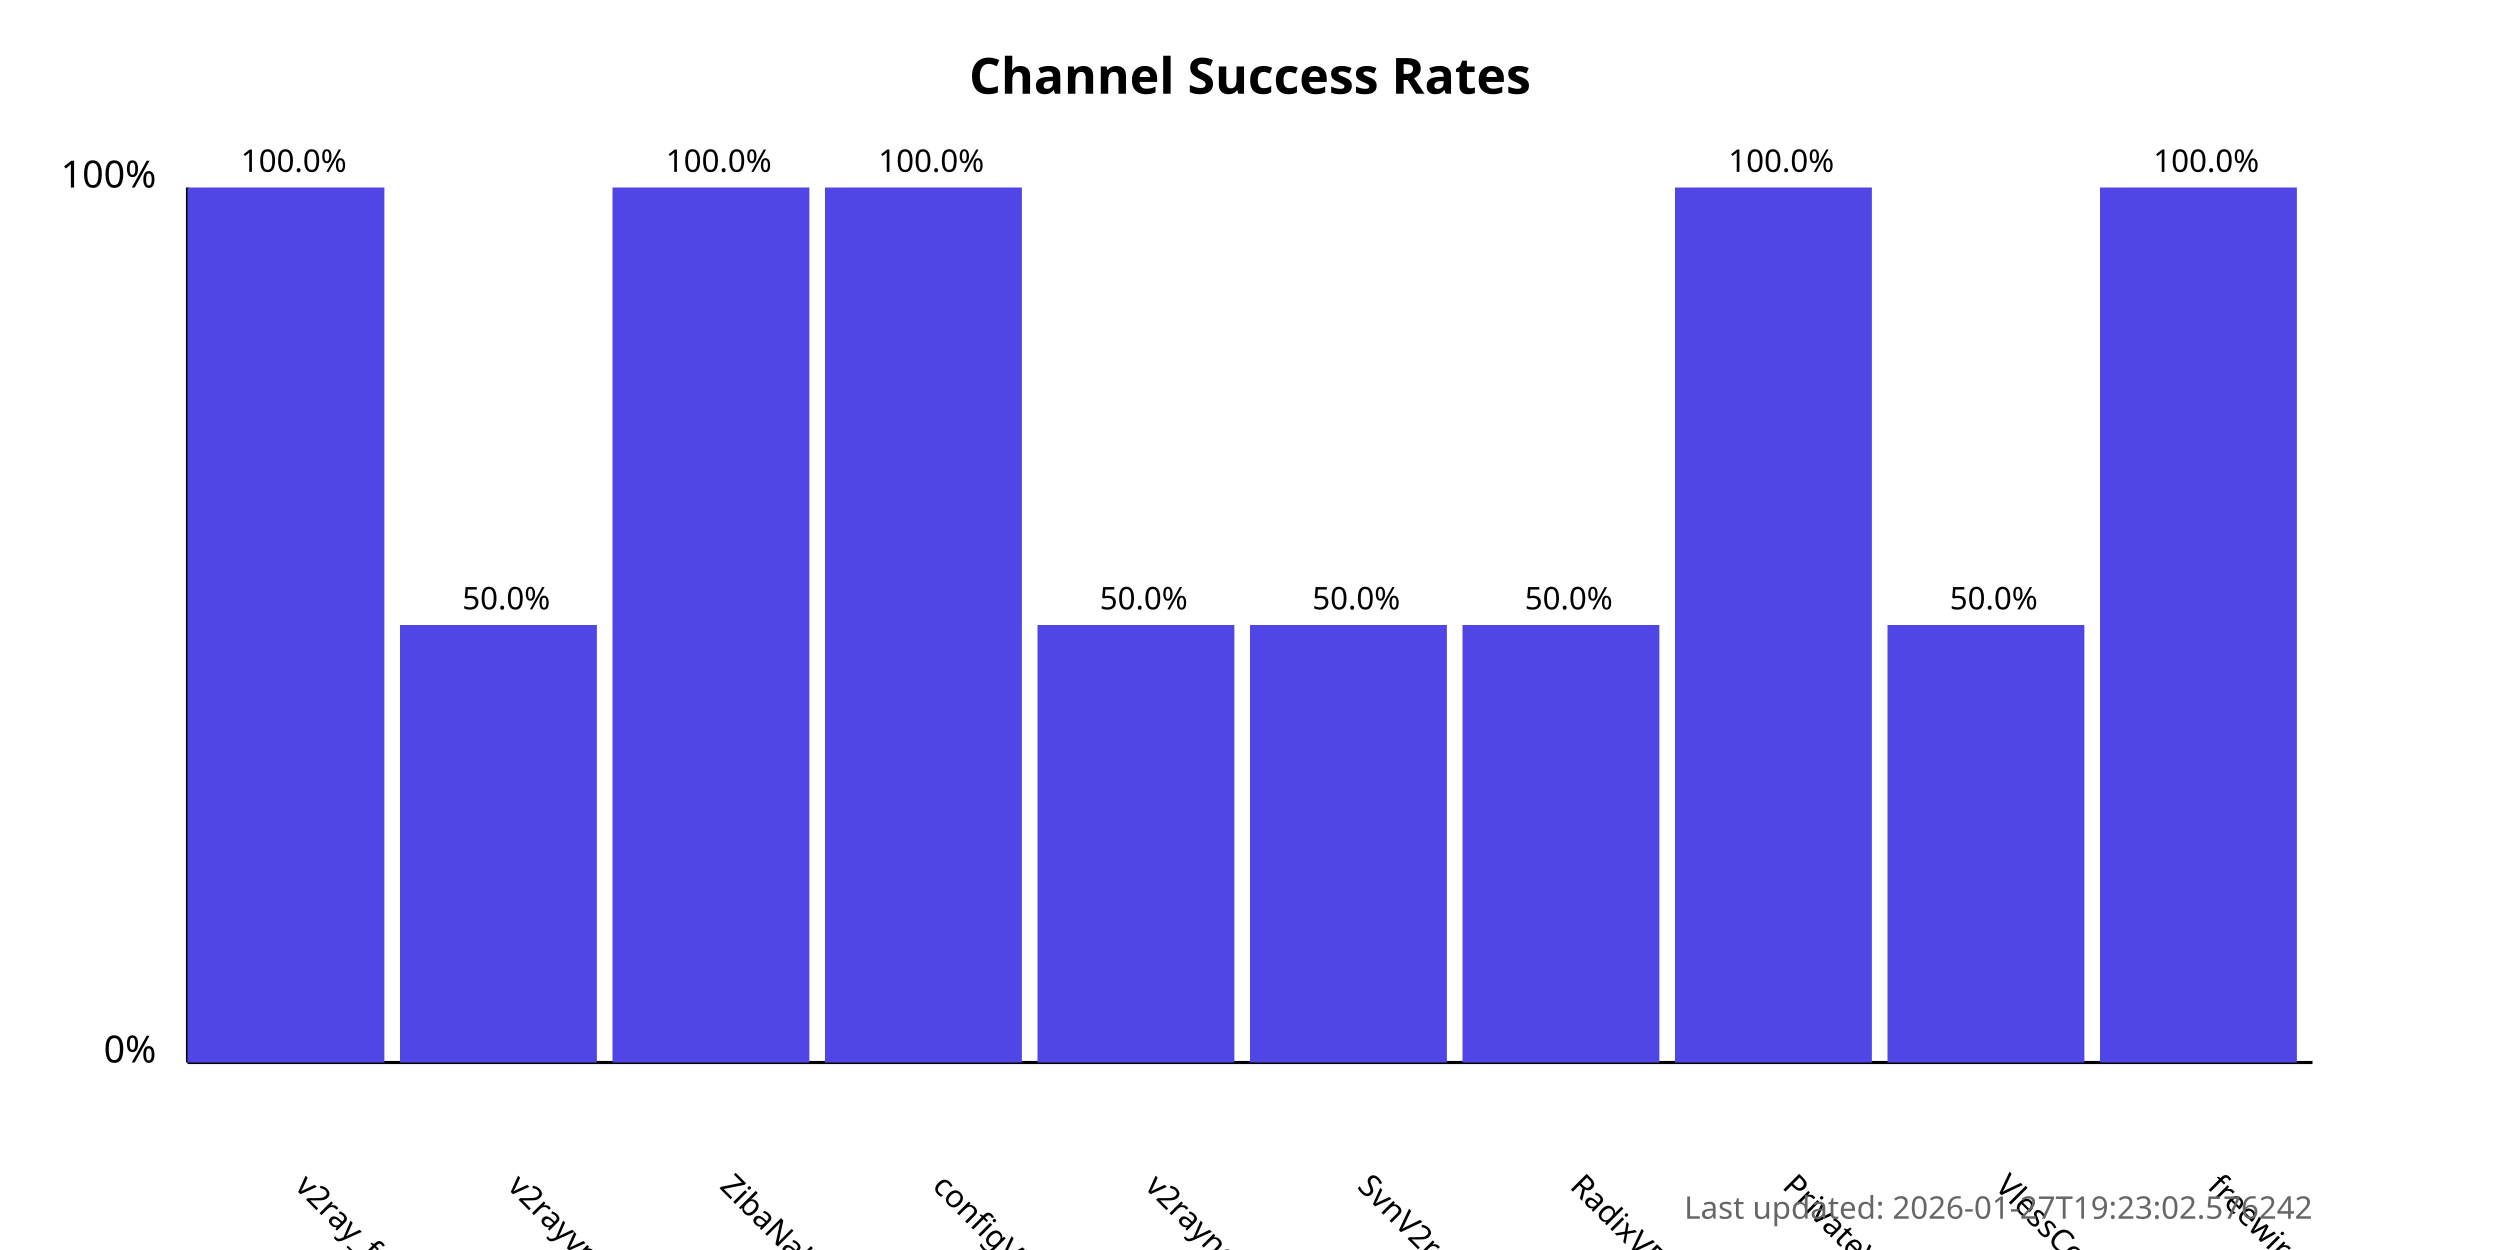
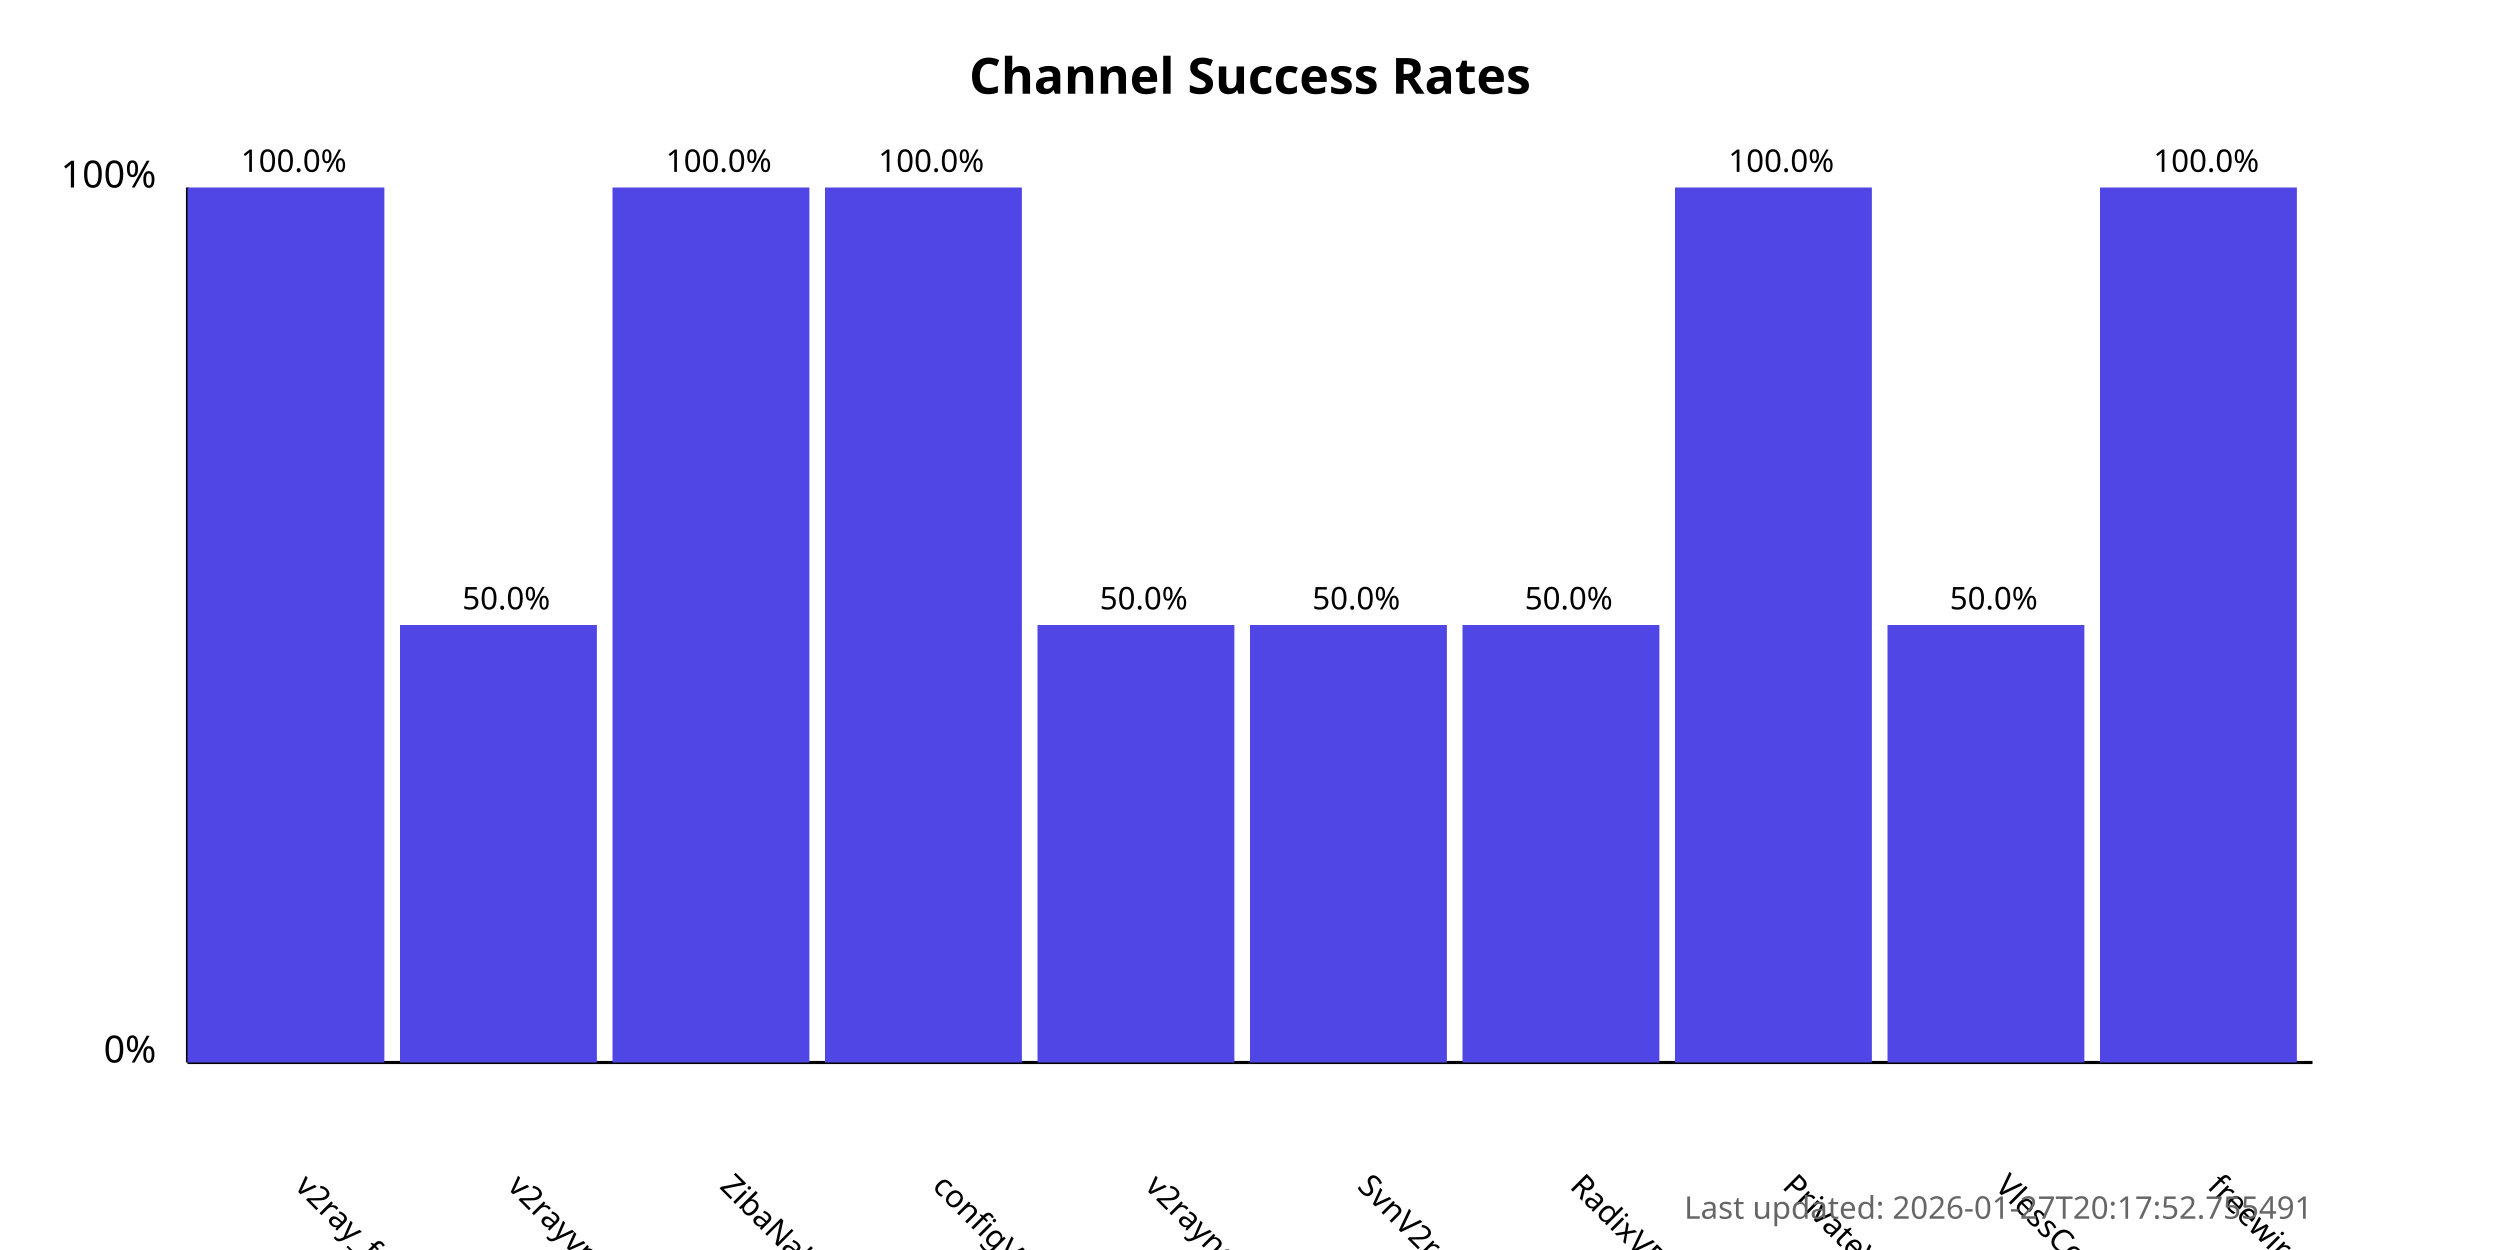
<svg xmlns="http://www.w3.org/2000/svg" width="800" height="400">
  <style>
            .chart-title { font: bold 16px sans-serif; }
            .axis-label { font: 12px sans-serif; }
            .tick-label { font: 10px sans-serif; }
            .bar { fill: #4f46e5; }
            .bar:hover { fill: #6366f1; }
            .timestamp { font: 10px sans-serif; fill: #666; }
        </style>
  <text x="400.0" y="30" text-anchor="middle" class="chart-title">
            Channel Success Rates
        </text>
  <line x1="60" y1="340" x2="60" y2="60" stroke="black" stroke-width="1" />
  <line x1="60" y1="340" x2="740" y2="340" stroke="black" stroke-width="1" />
  <text x="50" y="340" text-anchor="end" class="axis-label">0%</text>
  <text x="50" y="60" text-anchor="end" class="axis-label">100%</text>
  <g>
    <rect x="60" y="60.0" width="63.0" height="280.0" class="bar" />
    <text x="94.0" y="380" transform="rotate(45, 94.0, 380)" text-anchor="start" class="tick-label">
                v2ray_free_conf
            </text>
    <text x="94.0" y="55.0" text-anchor="middle" class="tick-label">
                100.0%
            </text>
  </g>
  <g>
    <rect x="128.0" y="200.0" width="63.0" height="140.0" class="bar" />
    <text x="162.0" y="380" transform="rotate(45, 162.0, 380)" text-anchor="start" class="tick-label">
                v2rayvpno
            </text>
    <text x="162.0" y="195.0" text-anchor="middle" class="tick-label">
                50.0%
            </text>
  </g>
  <g>
    <rect x="196.0" y="60.0" width="63.0" height="280.0" class="bar" />
    <text x="230.0" y="380" transform="rotate(45, 230.0, 380)" text-anchor="start" class="tick-label">
                ZibaNabz
            </text>
    <text x="230.0" y="55.0" text-anchor="middle" class="tick-label">
                100.0%
            </text>
  </g>
  <g>
    <rect x="264.0" y="60.0" width="63.0" height="280.0" class="bar" />
    <text x="298.0" y="380" transform="rotate(45, 298.0, 380)" text-anchor="start" class="tick-label">
                configV2rayForFree
            </text>
    <text x="298.0" y="55.0" text-anchor="middle" class="tick-label">
                100.0%
            </text>
  </g>
  <g>
    <rect x="332.0" y="200.0" width="63.0" height="140.0" class="bar" />
    <text x="366.0" y="380" transform="rotate(45, 366.0, 380)" text-anchor="start" class="tick-label">
                v2rayngvpn
            </text>
    <text x="366.0" y="195.0" text-anchor="middle" class="tick-label">
                50.0%
            </text>
  </g>
  <g>
    <rect x="400.0" y="200.0" width="63.0" height="140.0" class="bar" />
    <text x="434.0" y="380" transform="rotate(45, 434.0, 380)" text-anchor="start" class="tick-label">
                SvnV2ray
            </text>
    <text x="434.0" y="195.0" text-anchor="middle" class="tick-label">
                50.0%
            </text>
  </g>
  <g>
    <rect x="468.0" y="200.0" width="63.0" height="140.0" class="bar" />
    <text x="502.0" y="380" transform="rotate(45, 502.0, 380)" text-anchor="start" class="tick-label">
                RadixVPN
            </text>
    <text x="502.0" y="195.0" text-anchor="middle" class="tick-label">
                50.0%
            </text>
  </g>
  <g>
    <rect x="536.0" y="60.0" width="63.0" height="280.0" class="bar" />
    <text x="570.0" y="380" transform="rotate(45, 570.0, 380)" text-anchor="start" class="tick-label">
                PrivateVPNs
            </text>
    <text x="570.0" y="55.0" text-anchor="middle" class="tick-label">
                100.0%
            </text>
  </g>
  <g>
    <rect x="604.0" y="200.0" width="63.0" height="140.0" class="bar" />
    <text x="638.0" y="380" transform="rotate(45, 638.0, 380)" text-anchor="start" class="tick-label">
                VlessConfig
            </text>
    <text x="638.0" y="195.0" text-anchor="middle" class="tick-label">
                50.0%
            </text>
  </g>
  <g>
    <rect x="672.0" y="60.0" width="63.0" height="280.0" class="bar" />
    <text x="706.0" y="380" transform="rotate(45, 706.0, 380)" text-anchor="start" class="tick-label">
                freewireguard
            </text>
    <text x="706.0" y="55.0" text-anchor="middle" class="tick-label">
                100.0%
            </text>
  </g>
  <text x="740" y="390" text-anchor="end" class="timestamp">
-             Last updated: 2026-01-27T19:23:02.576242
+             Last updated: 2026-01-27T20:17:52.755491
        </text>
</svg>
